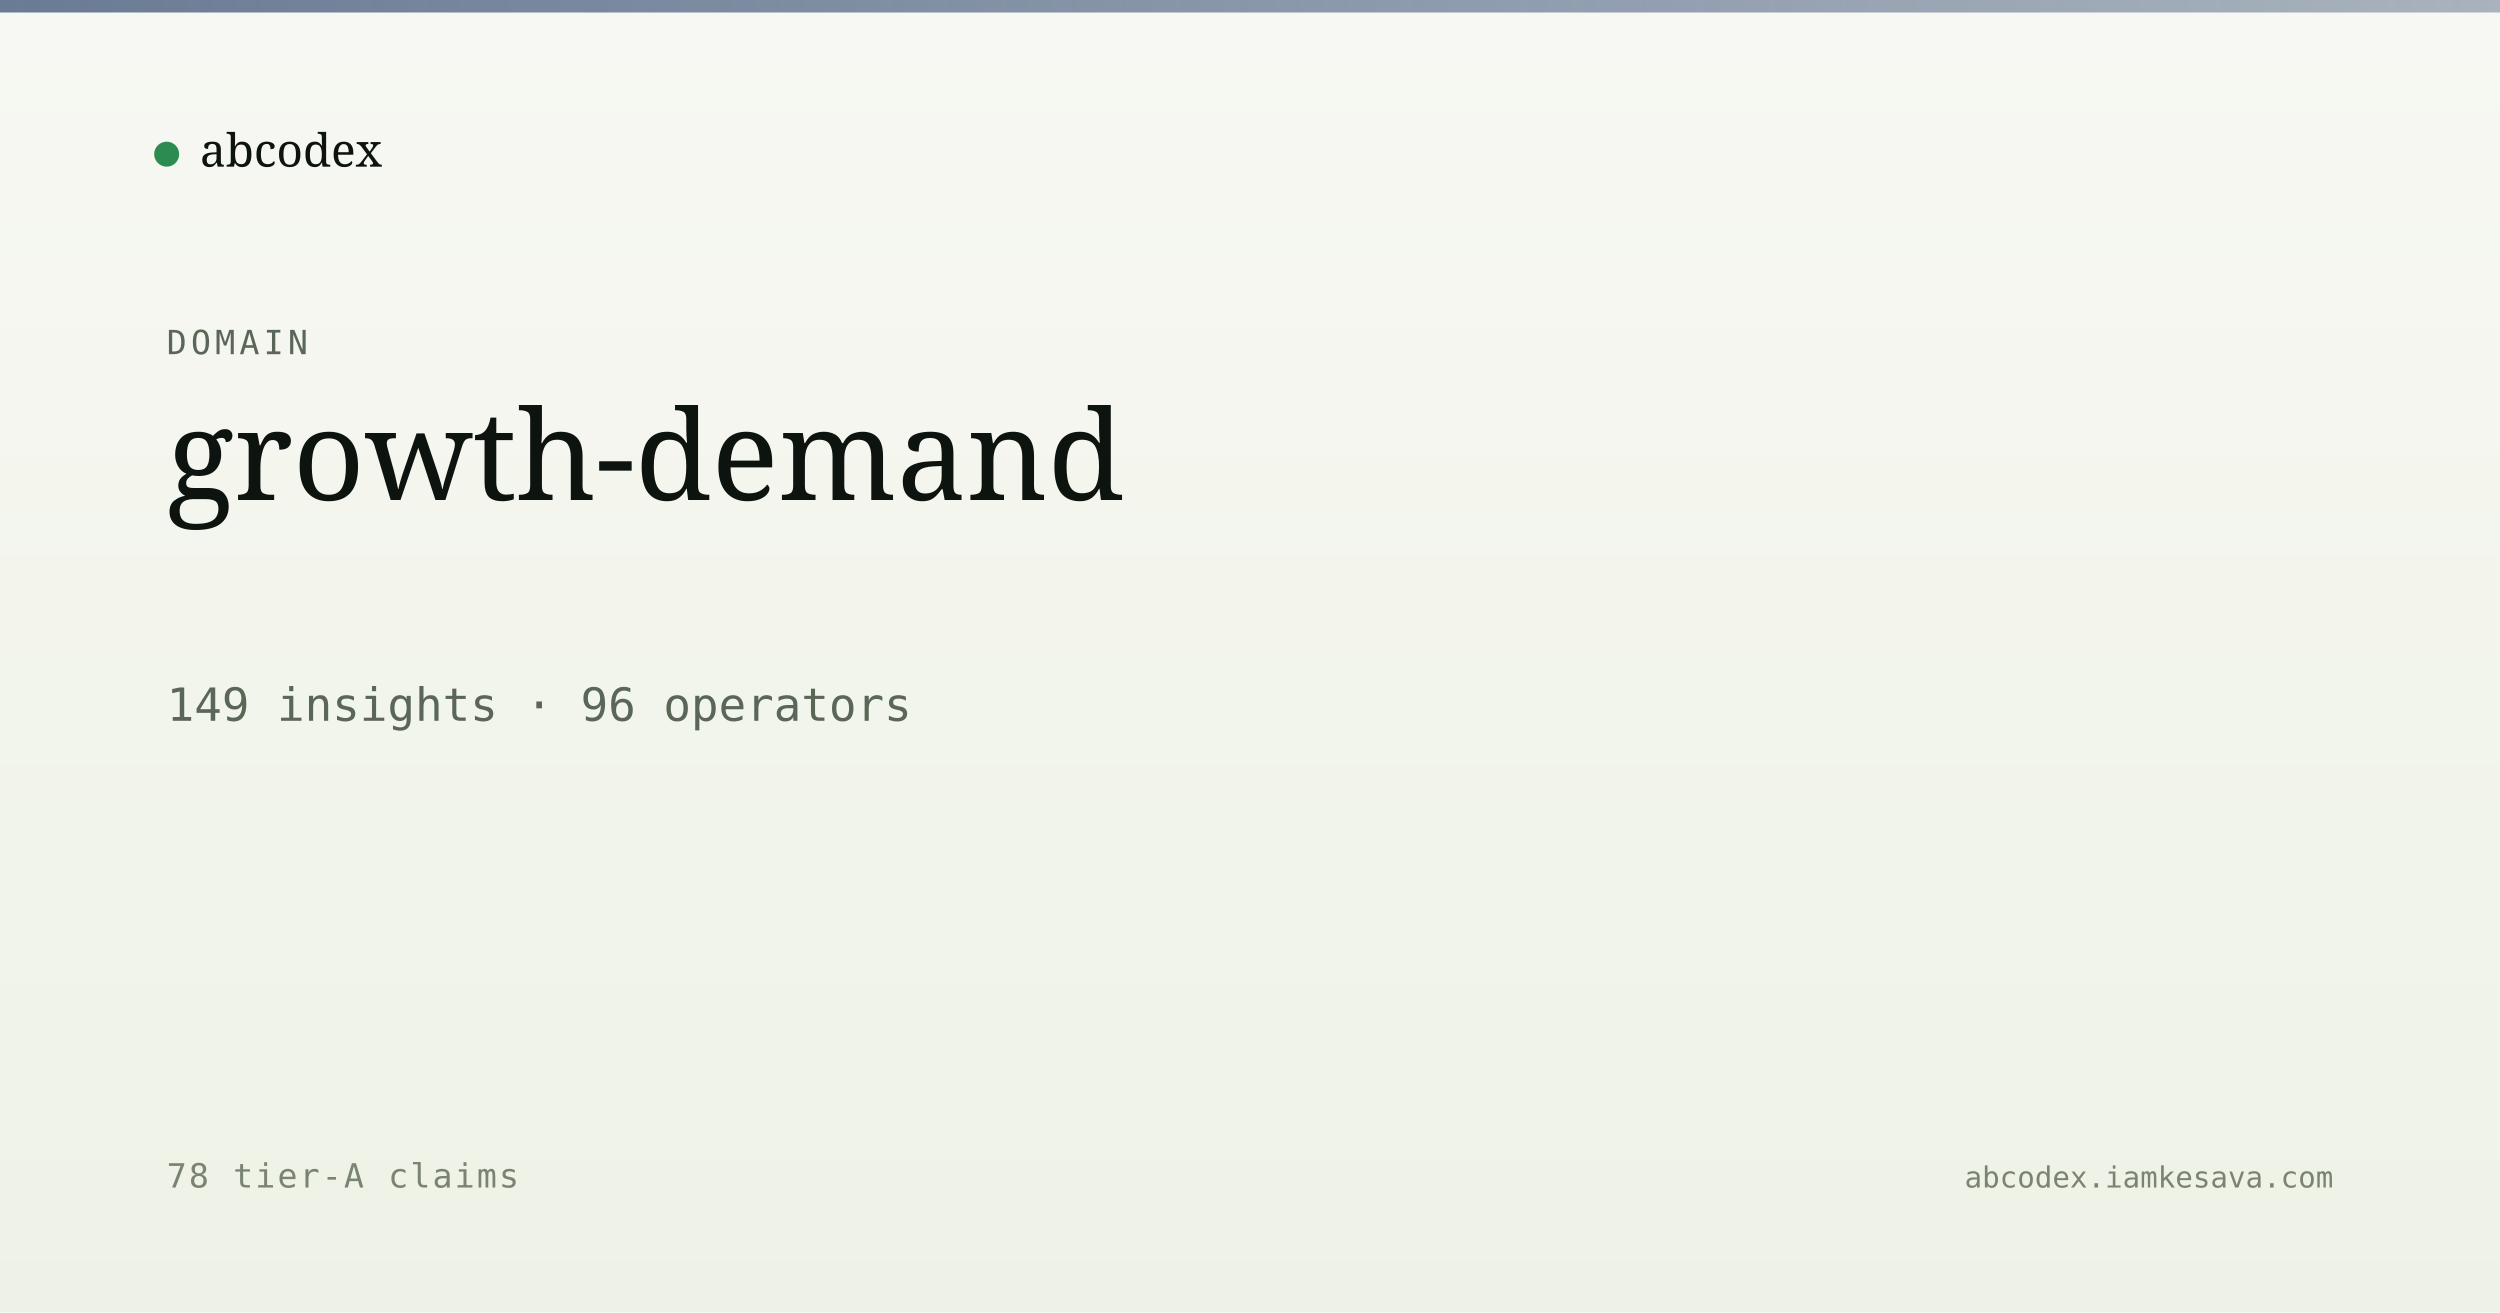
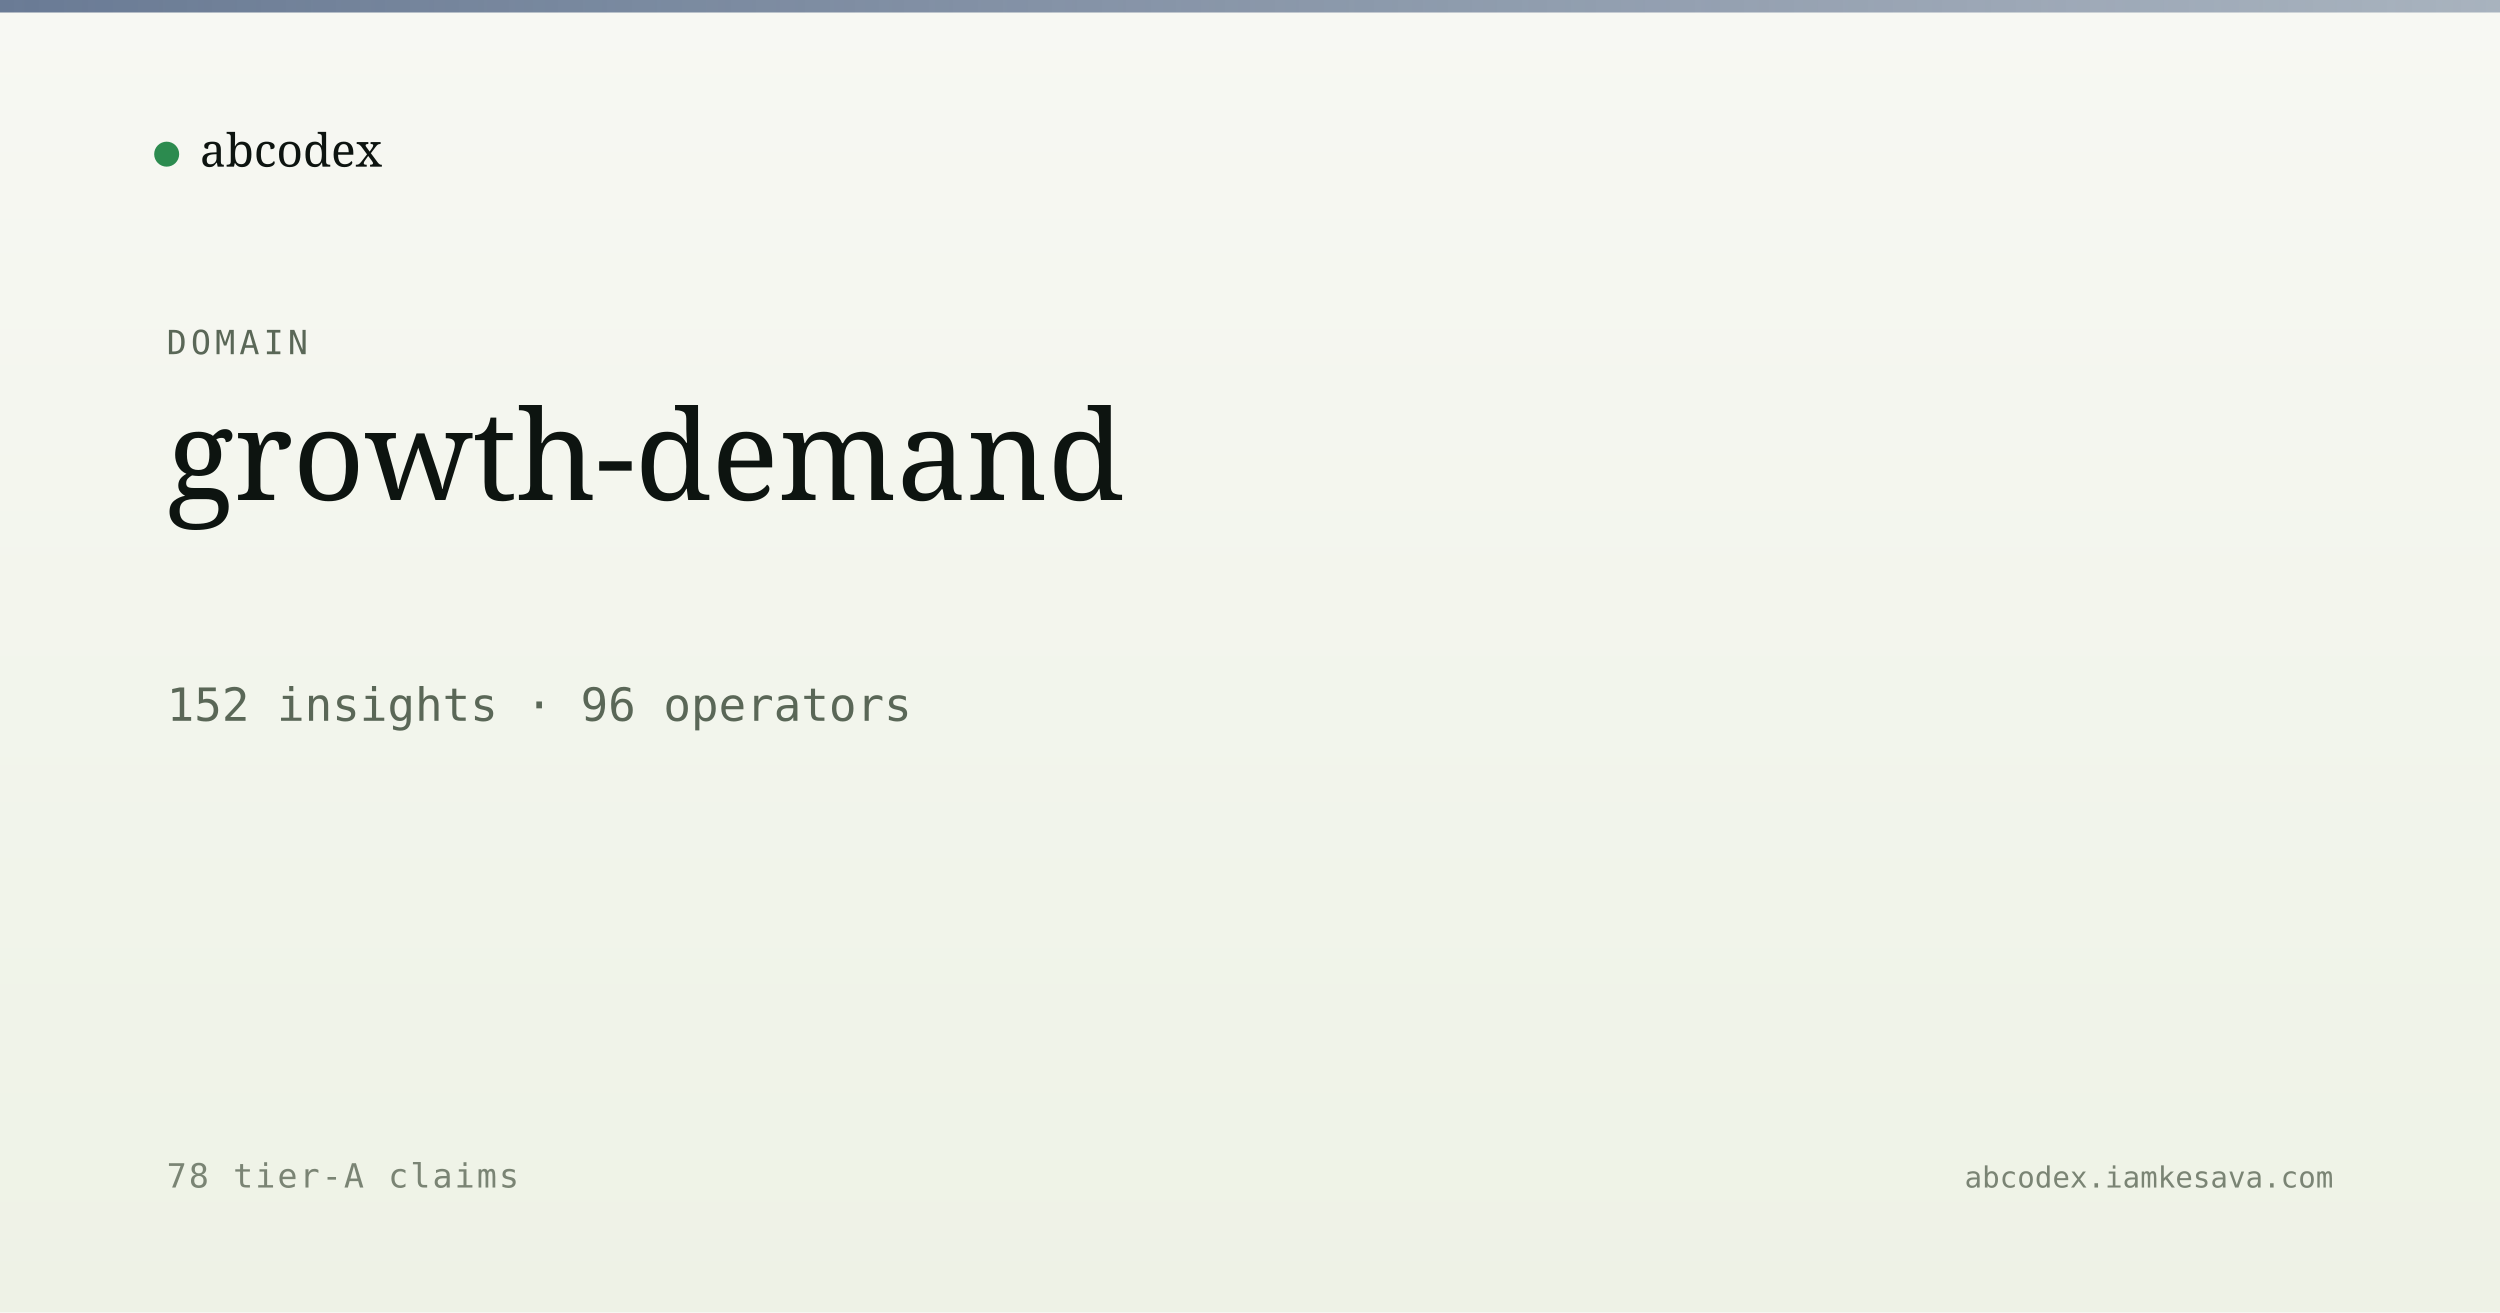
<svg xmlns="http://www.w3.org/2000/svg" viewBox="0 0 1200 630" width="1200" height="630">
  <defs>
    <linearGradient id="bg" x1="0" y1="0" x2="0" y2="1">
      <stop offset="0" stop-color="#f7f8f3" />
      <stop offset="1" stop-color="#eef2e6" />
    </linearGradient>
    <linearGradient id="band" x1="0" y1="0" x2="1" y2="0">
      <stop offset="0" stop-color="#5a6d8a" stop-opacity="0.9" />
      <stop offset="1" stop-color="#5a6d8a" stop-opacity="0.5" />
    </linearGradient>
  </defs>
  <rect width="1200" height="630" fill="url(#bg)" />
  <rect x="0" y="0" width="1200" height="6" fill="url(#band)" />
  <g transform="translate(80, 60)">
    <circle cx="0" cy="14" r="6" fill="#2c8b4f" />
    <text x="16" y="20" font-family="Newsreader, serif" font-size="22" fill="#0d1410">abcodex</text>
  </g>
  <text x="80" y="170" font-family="JetBrains Mono, monospace" font-size="16" fill="#5a6757" letter-spacing="2">DOMAIN</text>
  <text x="80" y="240" font-family="Newsreader, serif" font-size="60" font-weight="500" fill="#0d1410">growth-demand</text>
-   <text x="80" y="346" font-family="JetBrains Mono, monospace" font-size="22" fill="#5a6757">149 insights · 96 operators</text>
+   <text x="80" y="346" font-family="JetBrains Mono, monospace" font-size="22" fill="#5a6757">152 insights · 96 operators</text>
  <text x="80" y="570" font-family="JetBrains Mono, monospace" font-size="16" fill="#7a8474" letter-spacing="1">78 tier-A claims</text>
  <text x="1120" y="570" text-anchor="end" font-family="JetBrains Mono, monospace" font-size="14" fill="#7a8474">abcodex.iamkesava.com</text>
</svg>
